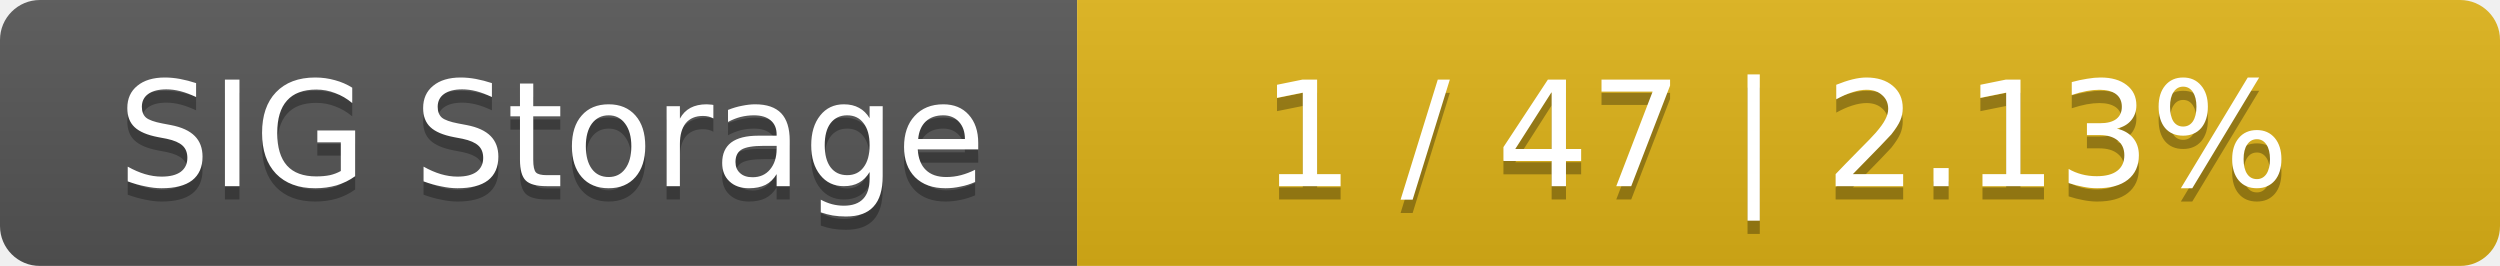
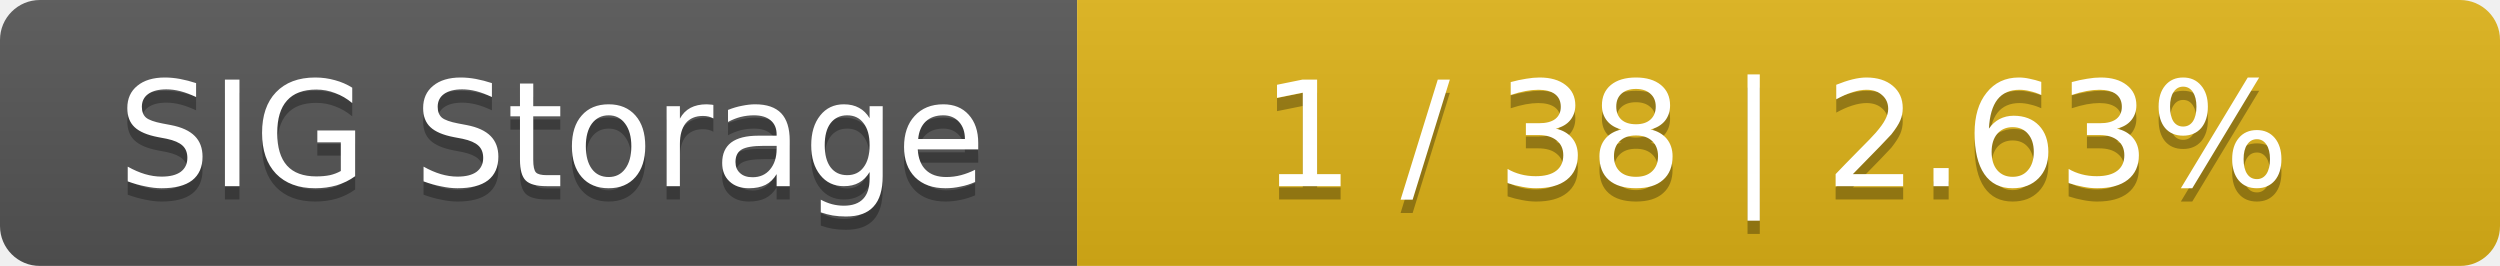
<svg xmlns="http://www.w3.org/2000/svg" width="188" height="20">
  <linearGradient id="smooth" x2="0" y2="100%">
    <stop offset="0" stop-color="#bbb" stop-opacity=".1" />
    <stop offset="1" stop-opacity=".1" />
  </linearGradient>
  <mask id="round">
    <rect width="188" height="20" rx="3" fill="#fff" />
  </mask>
  <g mask="url(#round)">
    <rect width="81" height="20" fill="#555" />
    <rect x="81" width="107" height="20" fill="#dfb317" />
    <rect width="188" height="20" fill="url(#smooth)" />
  </g>
  <g fill="#fff" text-anchor="middle" font-family="DejaVu Sans,Verdana,Geneva,sans-serif" font-size="11">
    <text x="41.5" y="15" fill="#010101" fill-opacity=".3">SIG Storage</text>
    <text x="41.5" y="14">SIG Storage</text>
-     <text x="133.5" y="15" fill="#010101" fill-opacity=".3">1 / 47    |    2.13%</text>
-     <text x="133.5" y="14">1 / 47    |    2.13%</text>
+     <text x="133.5" y="15" fill="#010101" fill-opacity=".3">1 / 38    |    2.63%</text>
+     <text x="133.5" y="14">1 / 38    |    2.63%</text>
  </g>
</svg>
